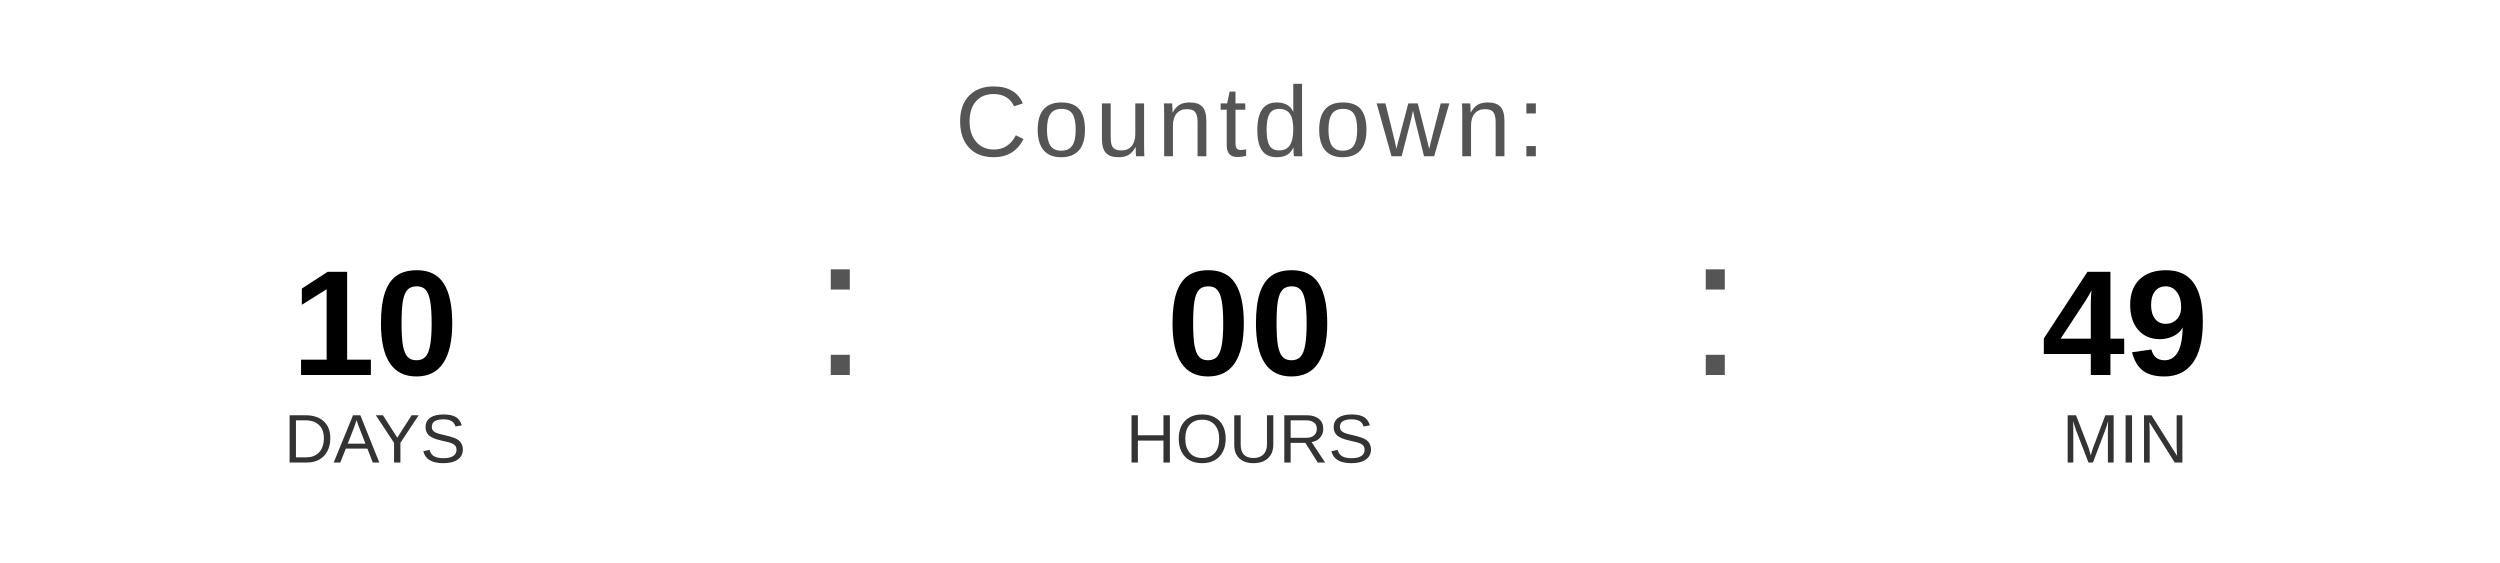
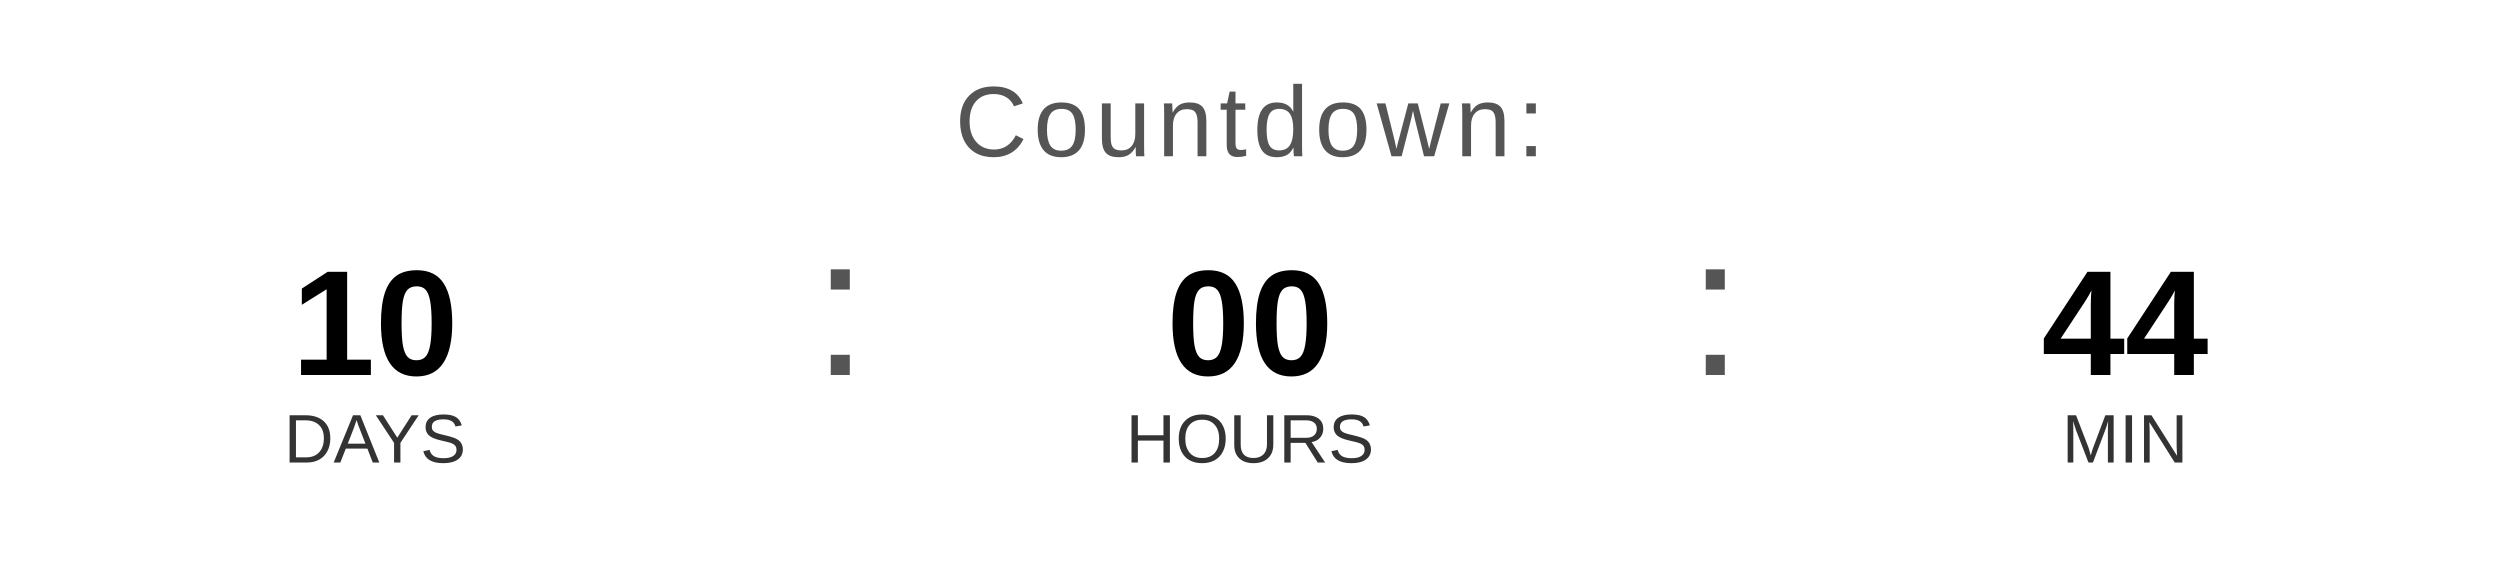
<svg xmlns="http://www.w3.org/2000/svg" width="400" height="90" viewBox="0 0 400 90">
  <text x="200" y="25" font-family="Arial, Helvetica, sans-serif" font-size="16" fill="#555555" text-anchor="middle" letter-spacing="1">
    Countdown:
  </text>
  <text x="60" y="60" font-family="Arial, Helvetica, sans-serif" font-size="24" font-weight="bold" fill="#000000" text-anchor="middle">10</text>
  <text x="60" y="74" font-family="Arial, Helvetica, sans-serif" font-size="11" fill="#333333" text-anchor="middle">DAYS</text>
  <text x="130" y="60" font-family="Arial, sans-serif" font-size="32" fill="#555555">:</text>
  <text x="200" y="60" font-family="Arial, Helvetica, sans-serif" font-size="24" font-weight="bold" fill="#000000" text-anchor="middle">00</text>
  <text x="200" y="74" font-family="Arial, Helvetica, sans-serif" font-size="11" fill="#333333" text-anchor="middle">HOURS</text>
  <text x="270" y="60" font-family="Arial, sans-serif" font-size="32" fill="#555555">:</text>
-   <text x="340" y="60" font-family="Arial, Helvetica, sans-serif" font-size="24" font-weight="bold" fill="#000000" text-anchor="middle">49</text>
+   <text x="340" y="60" font-family="Arial, Helvetica, sans-serif" font-size="24" font-weight="bold" fill="#000000" text-anchor="middle">44</text>
  <text x="340" y="74" font-family="Arial, Helvetica, sans-serif" font-size="11" fill="#333333" text-anchor="middle">MIN</text>
</svg>
